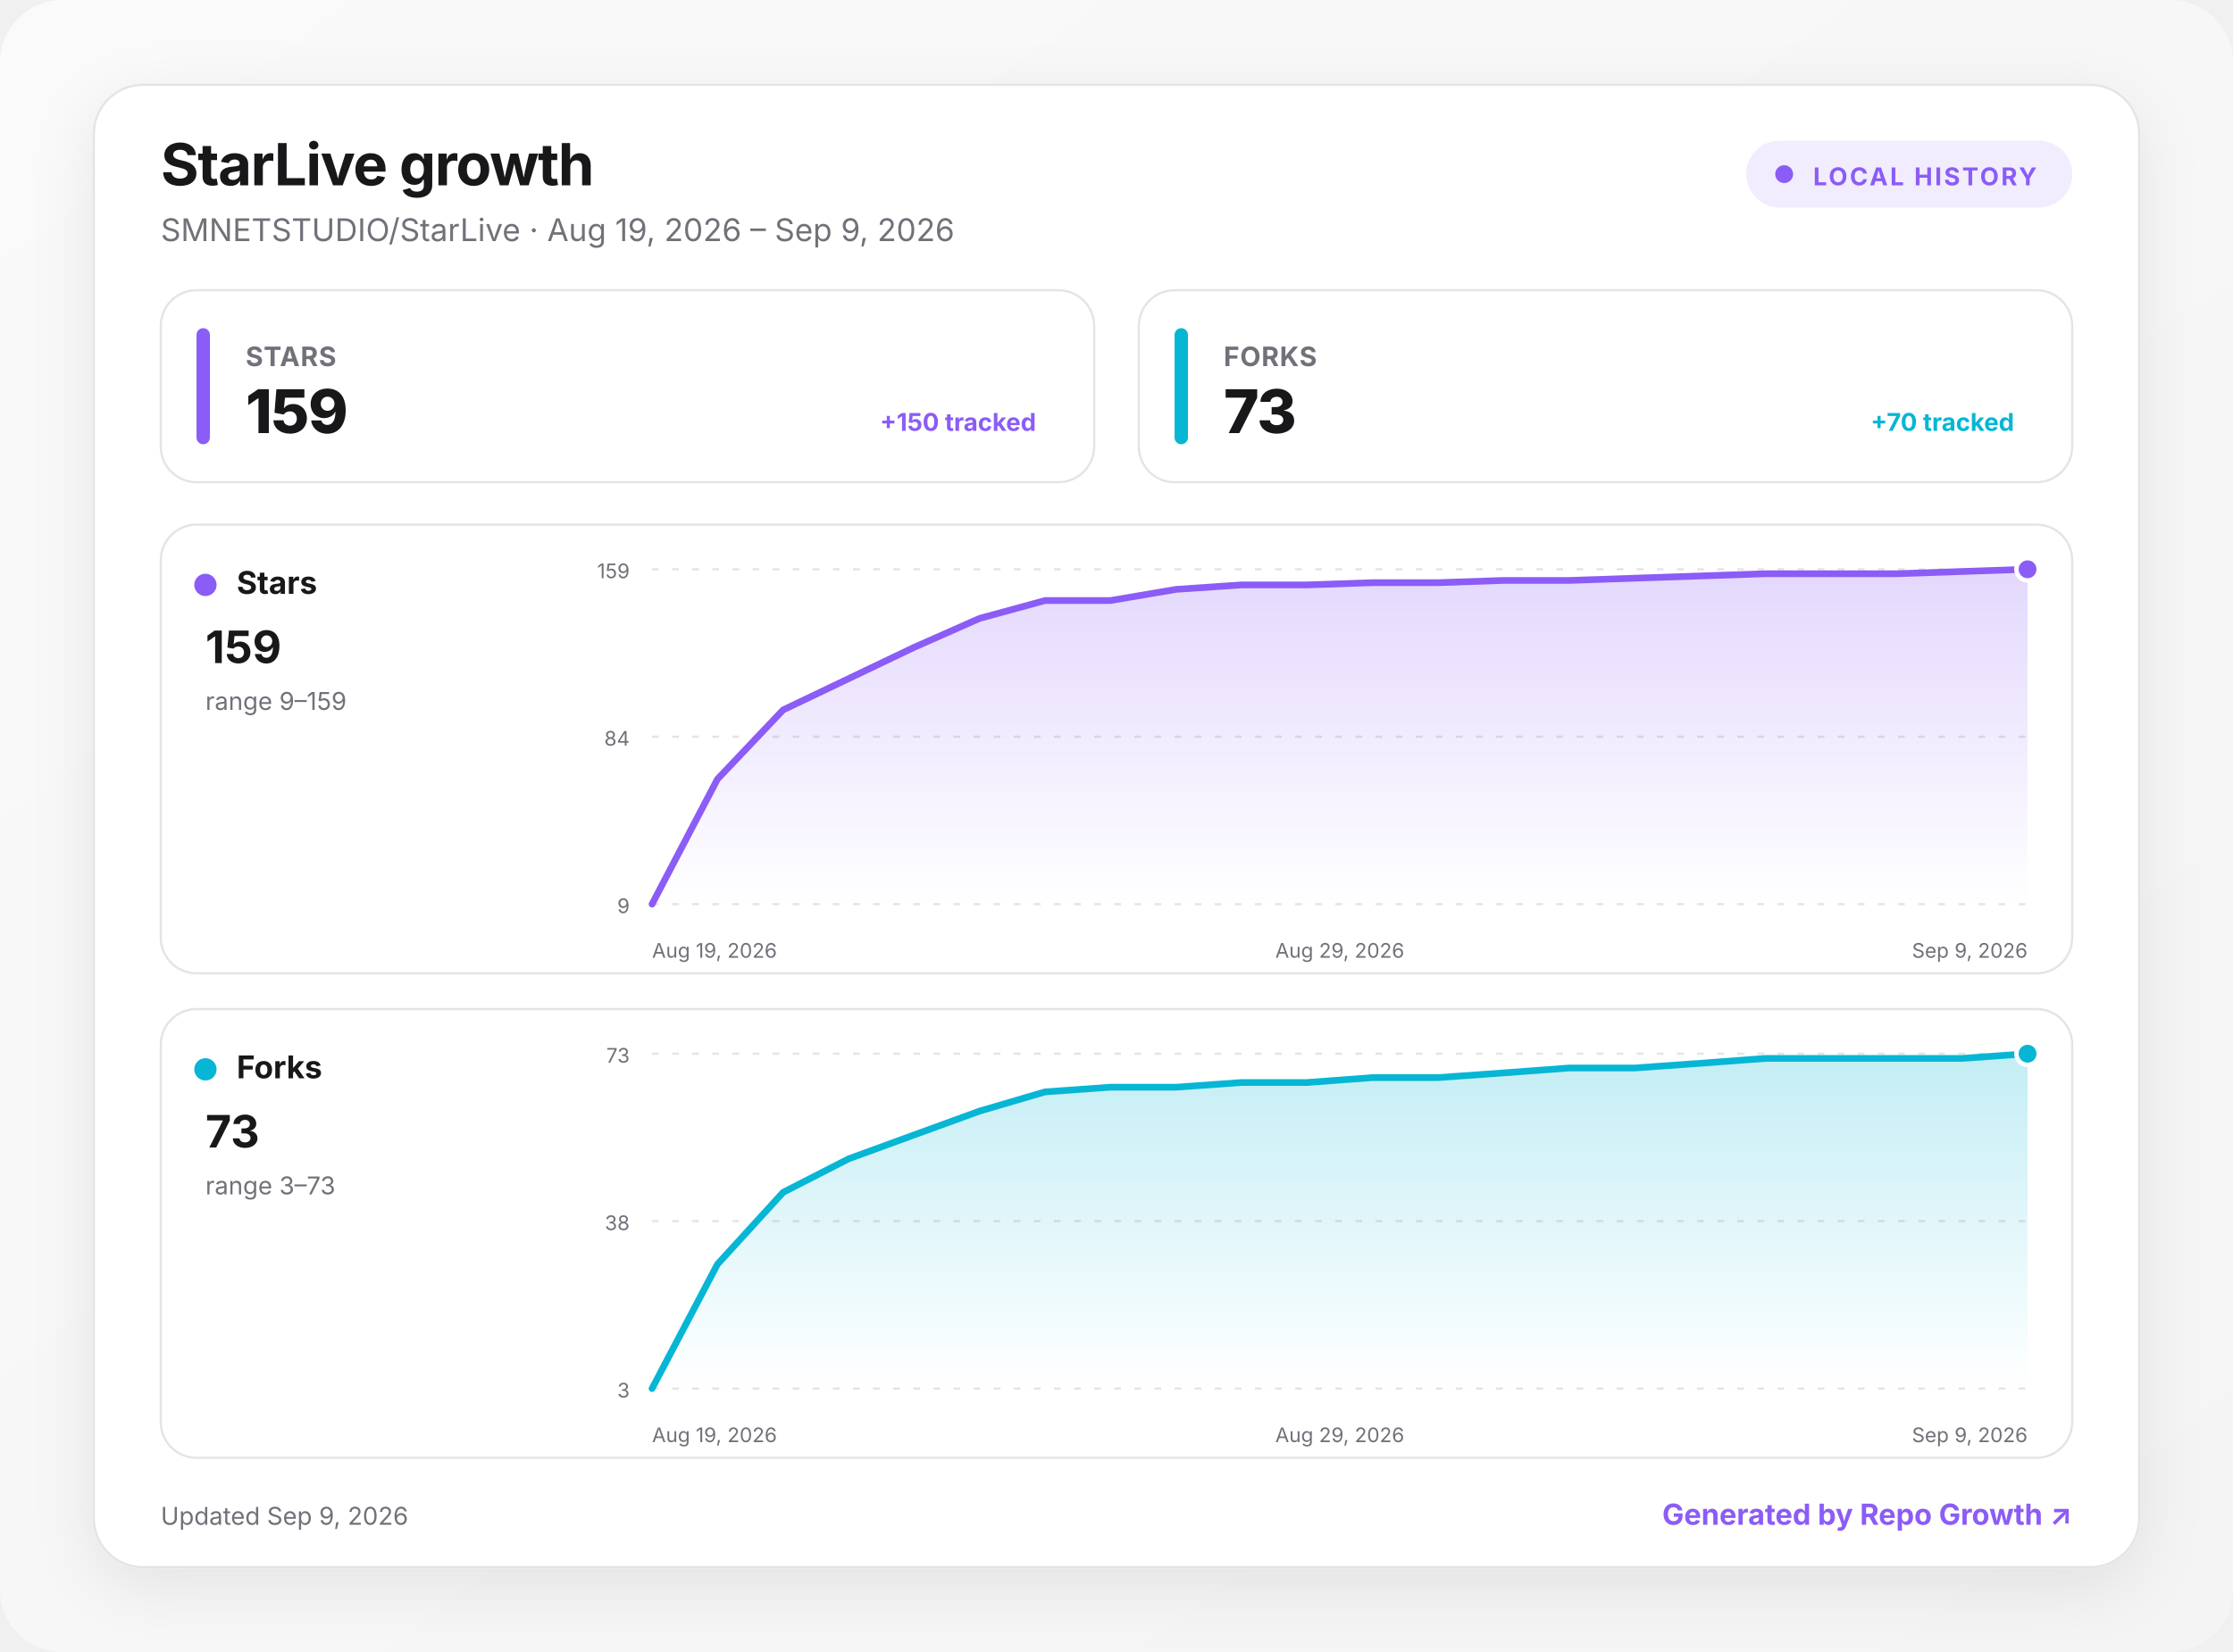
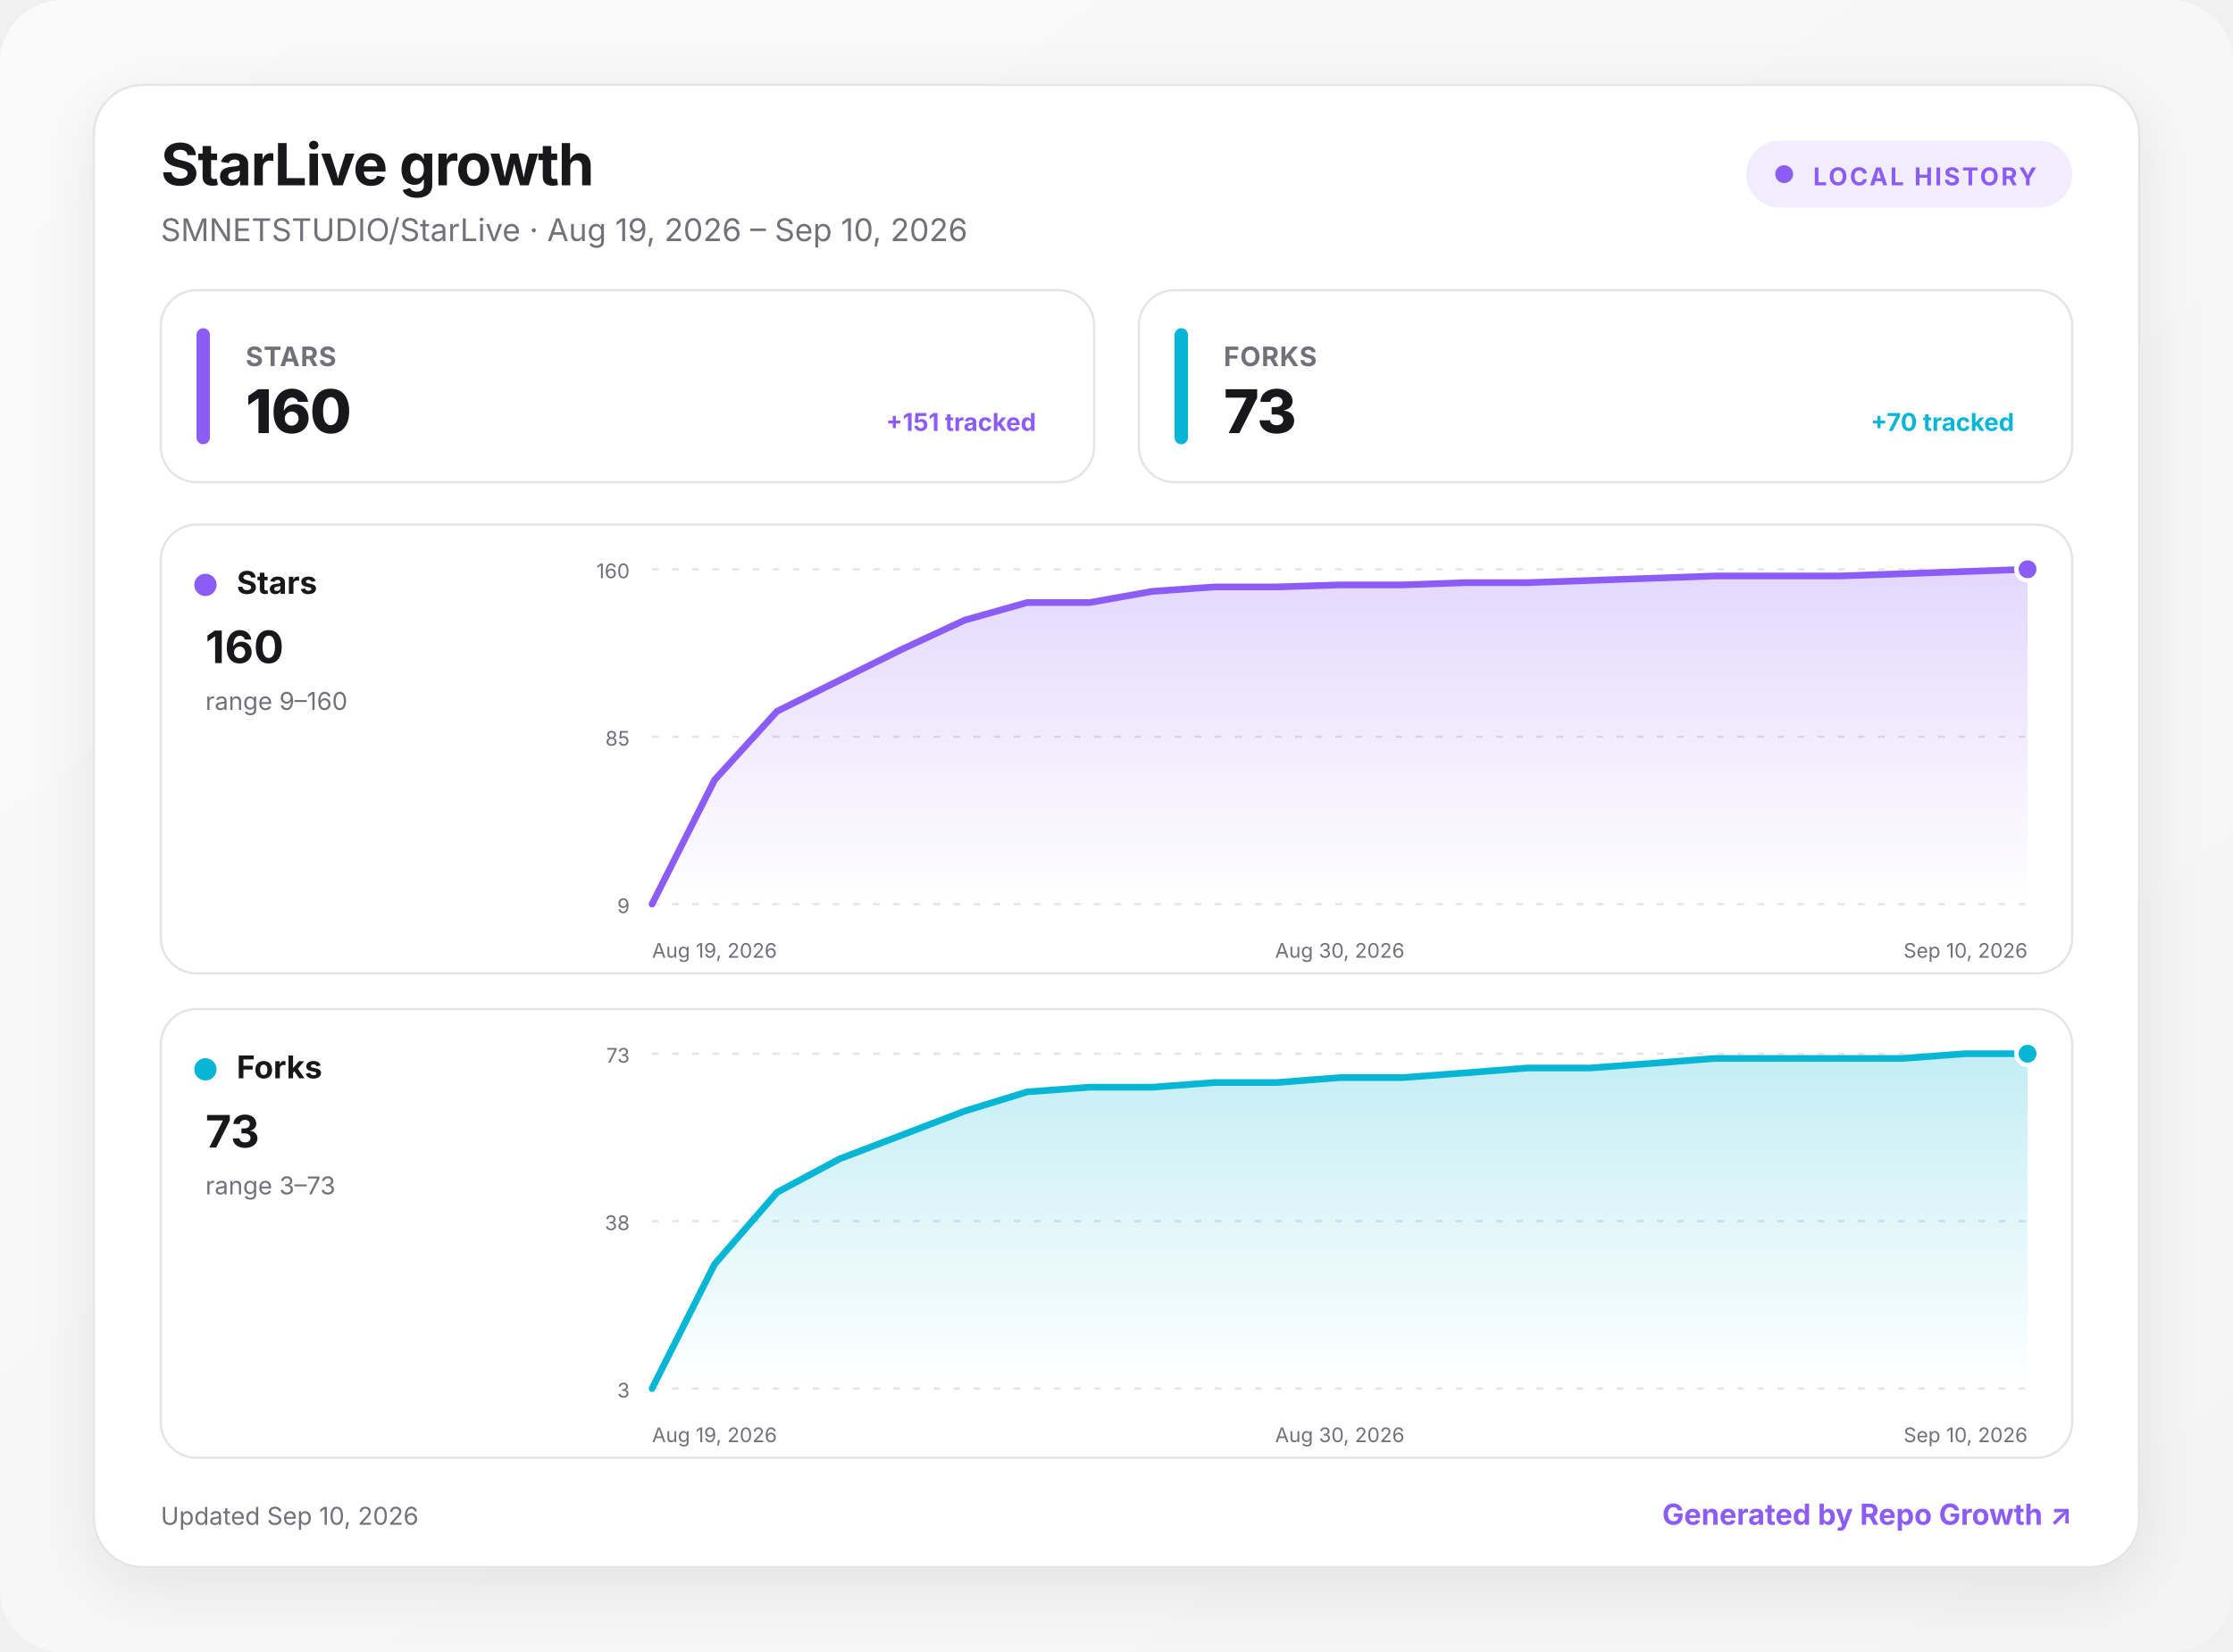
<svg xmlns="http://www.w3.org/2000/svg" width="1000" height="740" viewBox="0 0 1000 740" role="img" aria-labelledby="title desc">
  <defs>
    <linearGradient id="background" x1="0" y1="0" x2="1" y2="1">
      <stop offset="0" stop-color="#fafafa" />
      <stop offset="1" stop-color="#f4f4f5" />
    </linearGradient>
    <linearGradient id="fill-stars" x1="0" y1="0" x2="0" y2="1">
      <stop offset="0" stop-color="#8b5cf6" stop-opacity=".24" />
      <stop offset="1" stop-color="#8b5cf6" stop-opacity="0" />
    </linearGradient>
    <linearGradient id="fill-forks" x1="0" y1="0" x2="0" y2="1">
      <stop offset="0" stop-color="#06b6d4" stop-opacity=".24" />
      <stop offset="1" stop-color="#06b6d4" stop-opacity="0" />
    </linearGradient>
    <filter id="shadow" x="-10%" y="-10%" width="120%" height="130%">
      <feDropShadow dx="0" dy="8" stdDeviation="14" flood-color="#18181b" flood-opacity=".08" />
    </filter>
    <style>
      :root { color-scheme: light dark; }
      .bg { fill: url(#background); }
      .surface { fill: #ffffff; stroke: #e4e4e7; }
      .panel { fill: #ffffff; stroke: #e4e4e7; }
      .primary { fill: #18181b; }
      .secondary { fill: #71717a; }
      .grid { stroke: #e4e4e7; }
      text { font-family: Inter, ui-sans-serif, system-ui, -apple-system, BlinkMacSystemFont, "Segoe UI", sans-serif; }
      @media (prefers-color-scheme: dark) {
        .bg { fill: #09090b; }
        .surface, .panel { fill: #111113; stroke: #27272a; }
        .primary { fill: #fafafa; }
        .secondary { fill: #a1a1aa; }
        .grid { stroke: #27272a; }
      }
    </style>
  </defs>
  <rect class="bg" width="1000" height="740" rx="28" />
  <g transform="translate(42 38)">
    <rect x="0" y="0" width="916" height="664" rx="22" class="surface" filter="url(#shadow)" />
    <text x="30" y="45" class="primary" font-size="26" font-weight="750" letter-spacing="-.5">StarLive growth</text>
-     <text x="30" y="70" class="secondary" font-size="14">SMNETSTUDIO/StarLive · Aug 19, 2026 – Sep 9, 2026</text>
+     <text x="30" y="70" class="secondary" font-size="14">SMNETSTUDIO/StarLive · Aug 19, 2026 – Sep 10, 2026</text>
    <g transform="translate(740 25)">
      <rect width="146" height="30" rx="15" fill="#8b5cf6" fill-opacity=".12" />
      <circle cx="17" cy="15" r="4" fill="#8b5cf6" />
      <text x="30" y="20" fill="#8b5cf6" font-size="11" font-weight="700" letter-spacing="1">LOCAL HISTORY</text>
    </g>
    <g transform="translate(30 92)">
      <rect width="418" height="86" rx="16" class="panel" />
      <rect x="16" y="17" width="6" height="52" rx="3" fill="#8b5cf6" />
      <text x="38" y="34" class="secondary" font-size="12" font-weight="650" letter-spacing=".3">STARS</text>
-       <text x="38" y="64" class="primary" font-size="27" font-weight="760" letter-spacing="-.5">159</text>
-       <text x="392" y="63" text-anchor="end" fill="#8b5cf6" font-size="11" font-weight="650">+150 tracked</text>
+       <text x="38" y="64" class="primary" font-size="27" font-weight="760" letter-spacing="-.5">160</text>
+       <text x="392" y="63" text-anchor="end" fill="#8b5cf6" font-size="11" font-weight="650">+151 tracked</text>
    </g>
    <g transform="translate(468 92)">
      <rect width="418" height="86" rx="16" class="panel" />
      <rect x="16" y="17" width="6" height="52" rx="3" fill="#06b6d4" />
      <text x="38" y="34" class="secondary" font-size="12" font-weight="650" letter-spacing=".3">FORKS</text>
      <text x="38" y="64" class="primary" font-size="27" font-weight="760" letter-spacing="-.5">73</text>
      <text x="392" y="63" text-anchor="end" fill="#06b6d4" font-size="11" font-weight="650">+70 tracked</text>
    </g>
    <g transform="translate(30 197)">
      <rect width="856" height="201" rx="16" class="panel" />
      <circle cx="20" cy="27" r="5" fill="#8b5cf6" />
      <text x="34" y="31" class="primary" font-size="14" font-weight="700">Stars</text>
-       <text x="20" y="62" class="primary" font-size="20" font-weight="750">159</text>
-       <text x="20" y="83" class="secondary" font-size="11">range 9–159</text>
+       <text x="20" y="62" class="primary" font-size="20" font-weight="750">160</text>
+       <text x="20" y="83" class="secondary" font-size="11">range 9–160</text>
      <line x1="220" x2="836" y1="20" y2="20" class="grid" stroke-width="1" stroke-dasharray="3 6" />
-       <text x="210" y="24" text-anchor="end" class="secondary" font-size="9">159</text>
+       <text x="210" y="24" text-anchor="end" class="secondary" font-size="9">160</text>
      <line x1="220" x2="836" y1="95" y2="95" class="grid" stroke-width="1" stroke-dasharray="3 6" />
-       <text x="210" y="99" text-anchor="end" class="secondary" font-size="9">84</text>
+       <text x="210" y="99" text-anchor="end" class="secondary" font-size="9">85</text>
      <line x1="220" x2="836" y1="170" y2="170" class="grid" stroke-width="1" stroke-dasharray="3 6" />
      <text x="210" y="174" text-anchor="end" class="secondary" font-size="9">9</text>
-       <path d="M220 170 L249.3 114 L278.7 83 L308 69 L337.3 55 L366.7 42 L396 34 L425.3 34 L454.7 29 L484 27 L513.3 27 L542.7 26 L572 26 L601.3 25 L630.7 25 L660 24 L689.3 23 L718.7 22 L748 22 L777.3 22 L806.7 21 L836 20 L836 170 L220 170 Z" fill="url(#fill-stars)" />
-       <path d="M220 170 L249.3 114 L278.7 83 L308 69 L337.3 55 L366.7 42 L396 34 L425.3 34 L454.7 29 L484 27 L513.3 27 L542.7 26 L572 26 L601.3 25 L630.7 25 L660 24 L689.3 23 L718.7 22 L748 22 L777.3 22 L806.7 21 L836 20" fill="none" stroke="#8b5cf6" stroke-width="3" stroke-linecap="round" stroke-linejoin="round" />
+       <path d="M220 170 L248 114.4 L276 83.6 L304 69.7 L332 55.8 L360 42.8 L388 34.9 L416 34.9 L444 29.9 L472 27.9 L500 27.9 L528 27 L556 27 L584 26 L612 26 L640 25 L668 24 L696 23 L724 23 L752 23 L780 22 L808 21 L836 20 L836 170 L220 170 Z" fill="url(#fill-stars)" />
+       <path d="M220 170 L248 114.4 L276 83.6 L304 69.7 L332 55.8 L360 42.8 L388 34.9 L416 34.9 L444 29.9 L472 27.9 L500 27.9 L528 27 L556 27 L584 26 L612 26 L640 25 L668 24 L696 23 L724 23 L752 23 L780 22 L808 21 L836 20" fill="none" stroke="#8b5cf6" stroke-width="3" stroke-linecap="round" stroke-linejoin="round" />
      <circle cx="836" cy="20" r="5" fill="#8b5cf6" stroke="#fff" stroke-width="2" />
      <text x="220" y="194" text-anchor="start" class="secondary" font-size="9">Aug 19, 2026</text>
-       <text x="528" y="194" text-anchor="middle" class="secondary" font-size="9">Aug 29, 2026</text>
-       <text x="836" y="194" text-anchor="end" class="secondary" font-size="9">Sep 9, 2026</text>
+       <text x="528" y="194" text-anchor="middle" class="secondary" font-size="9">Aug 30, 2026</text>
+       <text x="836" y="194" text-anchor="end" class="secondary" font-size="9">Sep 10, 2026</text>
    </g>
    <g transform="translate(30 414)">
      <rect width="856" height="201" rx="16" class="panel" />
      <circle cx="20" cy="27" r="5" fill="#06b6d4" />
      <text x="34" y="31" class="primary" font-size="14" font-weight="700">Forks</text>
      <text x="20" y="62" class="primary" font-size="20" font-weight="750">73</text>
      <text x="20" y="83" class="secondary" font-size="11">range 3–73</text>
      <line x1="220" x2="836" y1="20" y2="20" class="grid" stroke-width="1" stroke-dasharray="3 6" />
      <text x="210" y="24" text-anchor="end" class="secondary" font-size="9">73</text>
      <line x1="220" x2="836" y1="95" y2="95" class="grid" stroke-width="1" stroke-dasharray="3 6" />
      <text x="210" y="99" text-anchor="end" class="secondary" font-size="9">38</text>
      <line x1="220" x2="836" y1="170" y2="170" class="grid" stroke-width="1" stroke-dasharray="3 6" />
      <text x="210" y="174" text-anchor="end" class="secondary" font-size="9">3</text>
-       <path d="M220 170 L249.3 114.3 L278.7 82.1 L308 67.1 L337.3 56.4 L366.7 45.7 L396 37.1 L425.3 35 L454.7 35 L484 32.9 L513.3 32.9 L542.7 30.7 L572 30.7 L601.3 28.6 L630.7 26.4 L660 26.4 L689.3 24.3 L718.7 22.1 L748 22.1 L777.3 22.1 L806.7 22.1 L836 20 L836 170 L220 170 Z" fill="url(#fill-forks)" />
-       <path d="M220 170 L249.3 114.3 L278.7 82.1 L308 67.1 L337.3 56.4 L366.7 45.7 L396 37.1 L425.3 35 L454.7 35 L484 32.9 L513.3 32.9 L542.7 30.7 L572 30.7 L601.3 28.6 L630.7 26.4 L660 26.4 L689.3 24.3 L718.7 22.1 L748 22.1 L777.3 22.1 L806.7 22.1 L836 20" fill="none" stroke="#06b6d4" stroke-width="3" stroke-linecap="round" stroke-linejoin="round" />
+       <path d="M220 170 L248 114.3 L276 82.1 L304 67.1 L332 56.4 L360 45.7 L388 37.1 L416 35 L444 35 L472 32.9 L500 32.9 L528 30.7 L556 30.7 L584 28.6 L612 26.4 L640 26.4 L668 24.3 L696 22.1 L724 22.1 L752 22.1 L780 22.1 L808 20 L836 20 L836 170 L220 170 Z" fill="url(#fill-forks)" />
+       <path d="M220 170 L248 114.3 L276 82.1 L304 67.1 L332 56.4 L360 45.7 L388 37.1 L416 35 L444 35 L472 32.9 L500 32.9 L528 30.7 L556 30.7 L584 28.6 L612 26.4 L640 26.4 L668 24.3 L696 22.1 L724 22.1 L752 22.1 L780 22.1 L808 20 L836 20" fill="none" stroke="#06b6d4" stroke-width="3" stroke-linecap="round" stroke-linejoin="round" />
      <circle cx="836" cy="20" r="5" fill="#06b6d4" stroke="#fff" stroke-width="2" />
      <text x="220" y="194" text-anchor="start" class="secondary" font-size="9">Aug 19, 2026</text>
-       <text x="528" y="194" text-anchor="middle" class="secondary" font-size="9">Aug 29, 2026</text>
-       <text x="836" y="194" text-anchor="end" class="secondary" font-size="9">Sep 9, 2026</text>
+       <text x="528" y="194" text-anchor="middle" class="secondary" font-size="9">Aug 30, 2026</text>
+       <text x="836" y="194" text-anchor="end" class="secondary" font-size="9">Sep 10, 2026</text>
    </g>
-     <text x="30" y="645" class="secondary" font-size="11">Updated Sep 9, 2026</text>
+     <text x="30" y="645" class="secondary" font-size="11">Updated Sep 10, 2026</text>
    <a href="https://github.com/MacRimi/repo-growth" target="_blank" aria-label="Open the Repo Growth project">
      <text x="886" y="645" fill="#8b5cf6" text-anchor="end" font-size="13" font-weight="700">Generated by Repo Growth ↗</text>
    </a>
  </g>
</svg>
